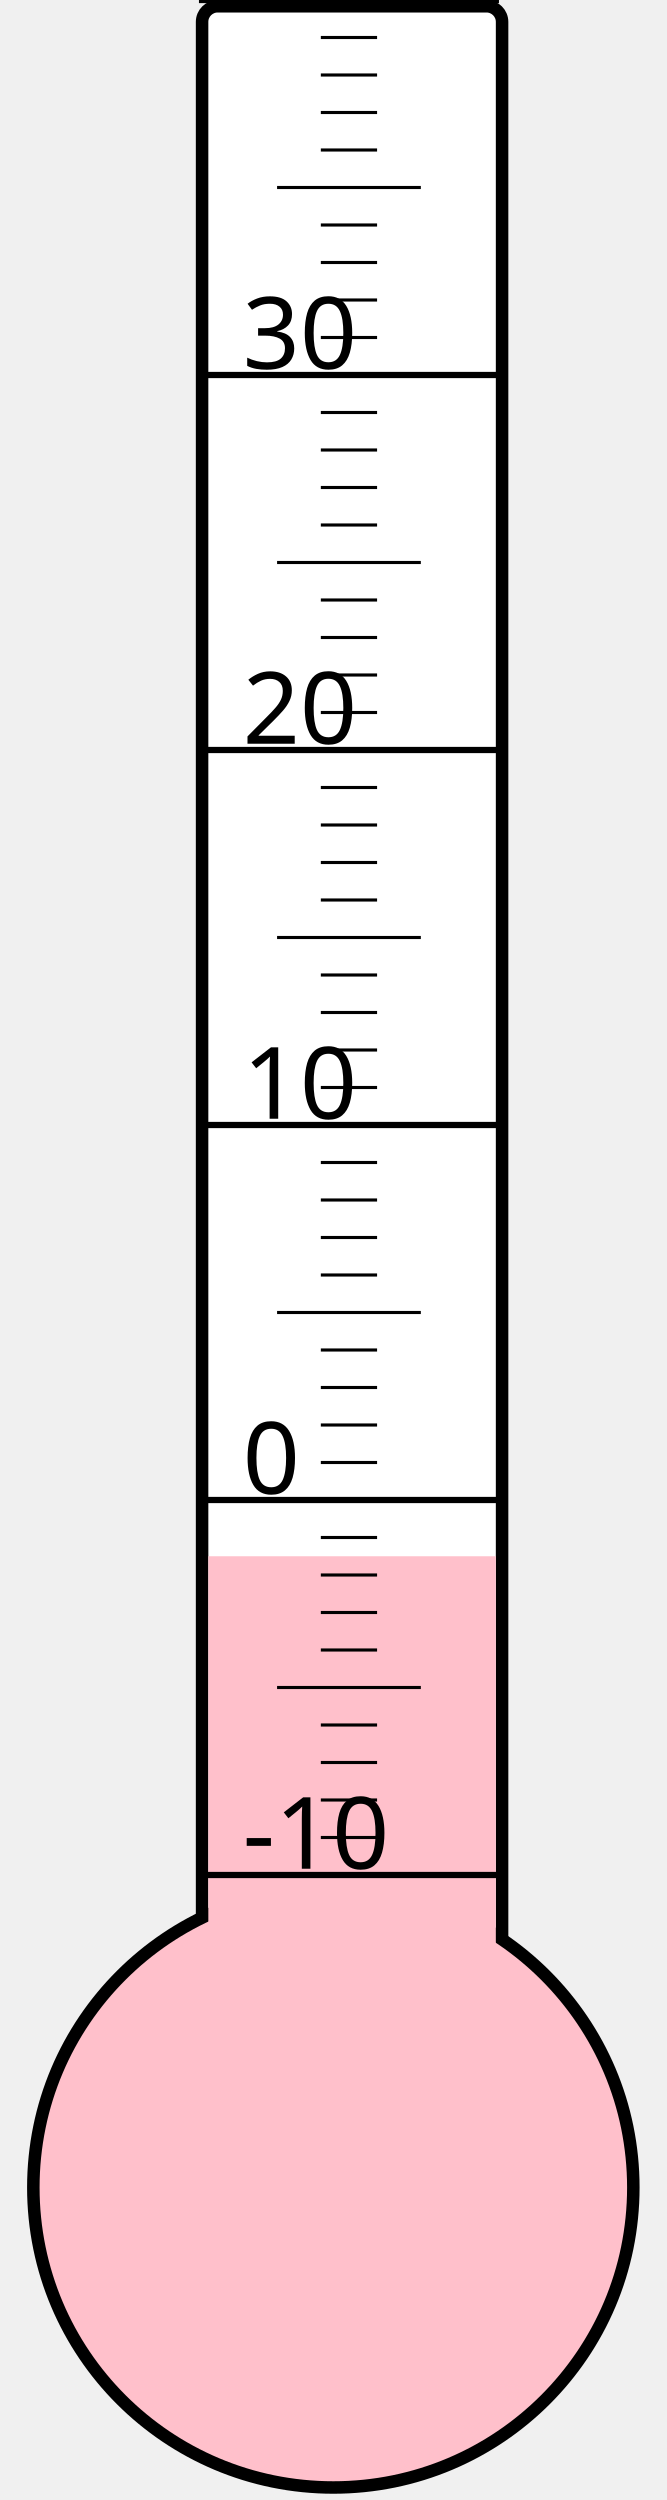
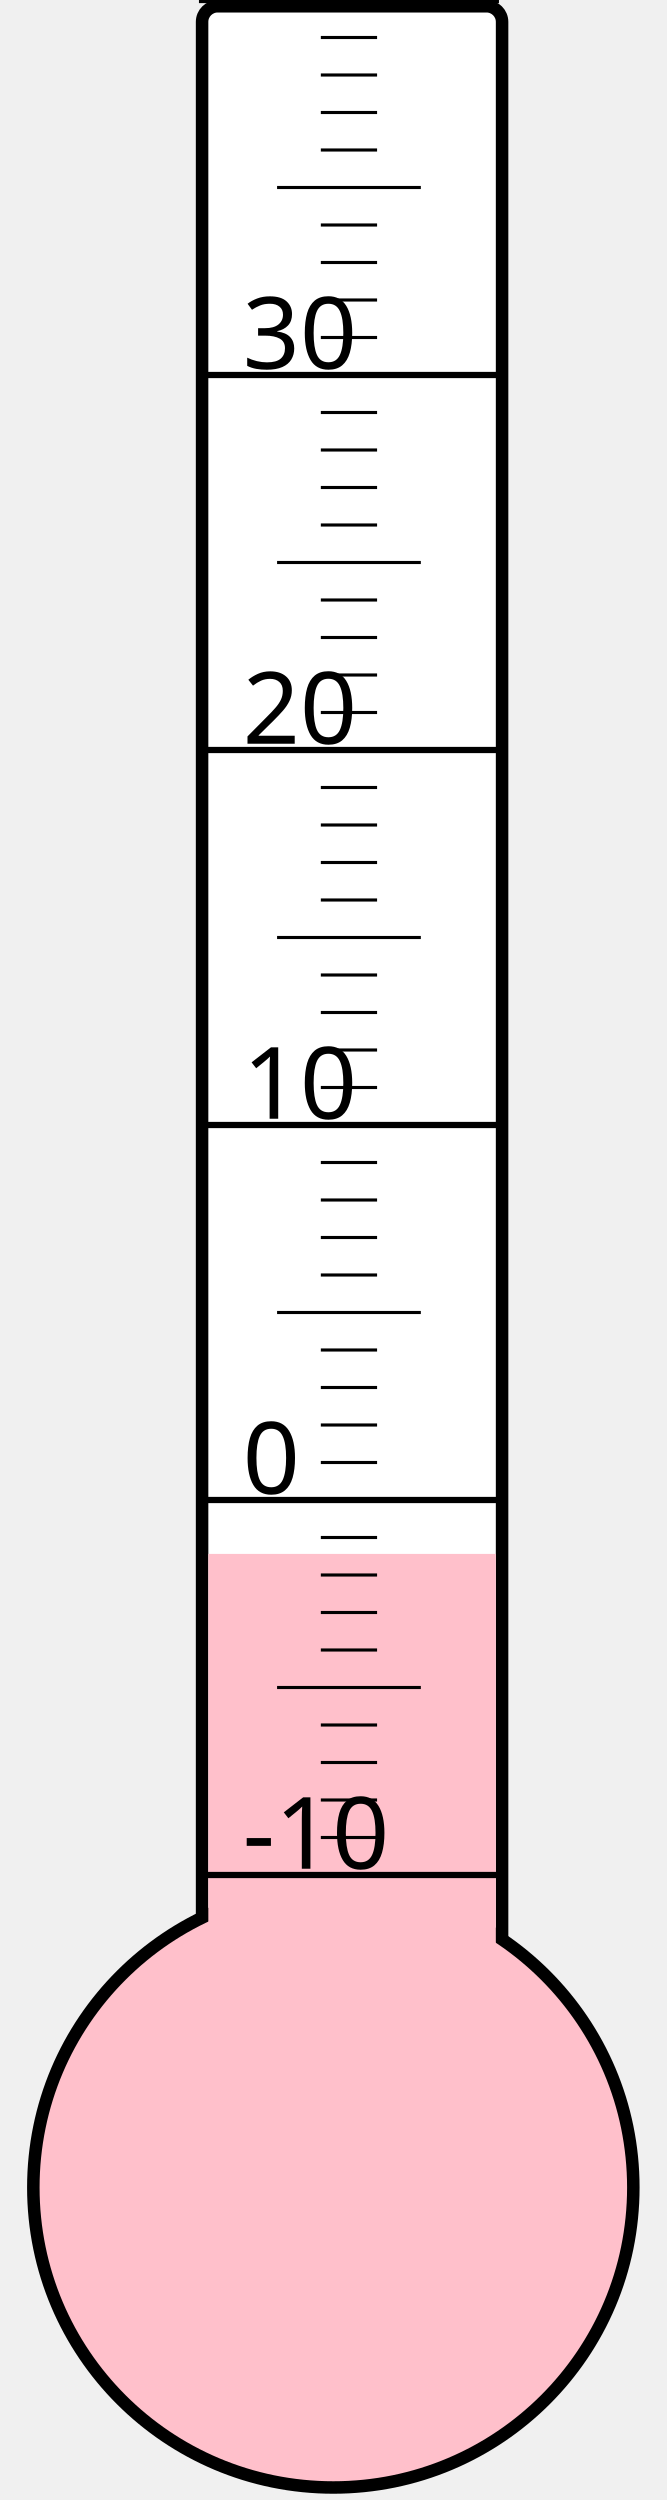
<svg xmlns="http://www.w3.org/2000/svg" width="40px" height="150px" viewBox="0 0 200 800">
  <rect width="200" height="800" x="0" y="0" style="fill: #ffffeb; fill-opacity: 0;" />
  <rect width="96" height="680" x="58" y="2" rx="5" ry="5" style="fill: white; fill-opacity: 1; stroke: black; stroke-width: 4;" />
  <circle cx="100" cy="700" r="96" style="fill: pink; stroke: black; stroke-width: 4;" />
-   <rect width="92" height="202.0" x="60" y="498.0" style="fill: pink; fill-opacity: 1; stroke-width: 0;" />
+   <rect width="92" height="202.75" x="60" y="497.25" style="fill: pink; fill-opacity: 1; stroke-width: 0;" />
  <text x="71" y="598" style="font-family: sans-serif; font-size: 24pt;">-10</text>
  <text x="71" y="478" style="font-family: sans-serif; font-size: 24pt;">0</text>
  <text x="71" y="358" style="font-family: sans-serif; font-size: 24pt;">10</text>
  <text x="71" y="238" style="font-family: sans-serif; font-size: 24pt;">20</text>
  <text x="71" y="118" style="font-family: sans-serif; font-size: 24pt;">30</text>
  <g style="stroke: black;">
    <line x1="57" y1="600" x2="153" y2="600" style="stroke-width: 2;" />
    <line x1="96" y1="588" x2="114" y2="588" style="stroke-width: 1;" />
    <line x1="96" y1="576" x2="114" y2="576" style="stroke-width: 1;" />
    <line x1="96" y1="564" x2="114" y2="564" style="stroke-width: 1;" />
    <line x1="96" y1="552" x2="114" y2="552" style="stroke-width: 1;" />
    <line x1="82" y1="540" x2="128" y2="540" style="stroke-width: 1;" />
    <line x1="96" y1="528" x2="114" y2="528" style="stroke-width: 1;" />
    <line x1="96" y1="516" x2="114" y2="516" style="stroke-width: 1;" />
    <line x1="96" y1="504" x2="114" y2="504" style="stroke-width: 1;" />
    <line x1="96" y1="492" x2="114" y2="492" style="stroke-width: 1;" />
    <line x1="57" y1="480" x2="153" y2="480" style="stroke-width: 2;" />
    <line x1="96" y1="468" x2="114" y2="468" style="stroke-width: 1;" />
    <line x1="96" y1="456" x2="114" y2="456" style="stroke-width: 1;" />
    <line x1="96" y1="444" x2="114" y2="444" style="stroke-width: 1;" />
    <line x1="96" y1="432" x2="114" y2="432" style="stroke-width: 1;" />
    <line x1="82" y1="420" x2="128" y2="420" style="stroke-width: 1;" />
    <line x1="96" y1="408" x2="114" y2="408" style="stroke-width: 1;" />
    <line x1="96" y1="396" x2="114" y2="396" style="stroke-width: 1;" />
    <line x1="96" y1="384" x2="114" y2="384" style="stroke-width: 1;" />
    <line x1="96" y1="372" x2="114" y2="372" style="stroke-width: 1;" />
    <line x1="57" y1="360" x2="153" y2="360" style="stroke-width: 2;" />
    <line x1="96" y1="348" x2="114" y2="348" style="stroke-width: 1;" />
    <line x1="96" y1="336" x2="114" y2="336" style="stroke-width: 1;" />
    <line x1="96" y1="324" x2="114" y2="324" style="stroke-width: 1;" />
    <line x1="96" y1="312" x2="114" y2="312" style="stroke-width: 1;" />
    <line x1="82" y1="300" x2="128" y2="300" style="stroke-width: 1;" />
    <line x1="96" y1="288" x2="114" y2="288" style="stroke-width: 1;" />
    <line x1="96" y1="276" x2="114" y2="276" style="stroke-width: 1;" />
    <line x1="96" y1="264" x2="114" y2="264" style="stroke-width: 1;" />
    <line x1="96" y1="252" x2="114" y2="252" style="stroke-width: 1;" />
    <line x1="57" y1="240" x2="153" y2="240" style="stroke-width: 2;" />
    <line x1="96" y1="228" x2="114" y2="228" style="stroke-width: 1;" />
    <line x1="96" y1="216" x2="114" y2="216" style="stroke-width: 1;" />
    <line x1="96" y1="204" x2="114" y2="204" style="stroke-width: 1;" />
    <line x1="96" y1="192" x2="114" y2="192" style="stroke-width: 1;" />
    <line x1="82" y1="180" x2="128" y2="180" style="stroke-width: 1;" />
    <line x1="96" y1="168" x2="114" y2="168" style="stroke-width: 1;" />
    <line x1="96" y1="156" x2="114" y2="156" style="stroke-width: 1;" />
    <line x1="96" y1="144" x2="114" y2="144" style="stroke-width: 1;" />
    <line x1="96" y1="132" x2="114" y2="132" style="stroke-width: 1;" />
    <line x1="57" y1="120" x2="153" y2="120" style="stroke-width: 2;" />
    <line x1="96" y1="108" x2="114" y2="108" style="stroke-width: 1;" />
    <line x1="96" y1="96" x2="114" y2="96" style="stroke-width: 1;" />
    <line x1="96" y1="84" x2="114" y2="84" style="stroke-width: 1;" />
    <line x1="96" y1="72" x2="114" y2="72" style="stroke-width: 1;" />
    <line x1="82" y1="60" x2="128" y2="60" style="stroke-width: 1;" />
    <line x1="96" y1="48" x2="114" y2="48" style="stroke-width: 1;" />
    <line x1="96" y1="36" x2="114" y2="36" style="stroke-width: 1;" />
    <line x1="96" y1="24" x2="114" y2="24" style="stroke-width: 1;" />
    <line x1="96" y1="12" x2="114" y2="12" style="stroke-width: 1;" />
    <line x1="57" y1="0" x2="153" y2="0" style="stroke-width: 2;" />
  </g>
</svg>
